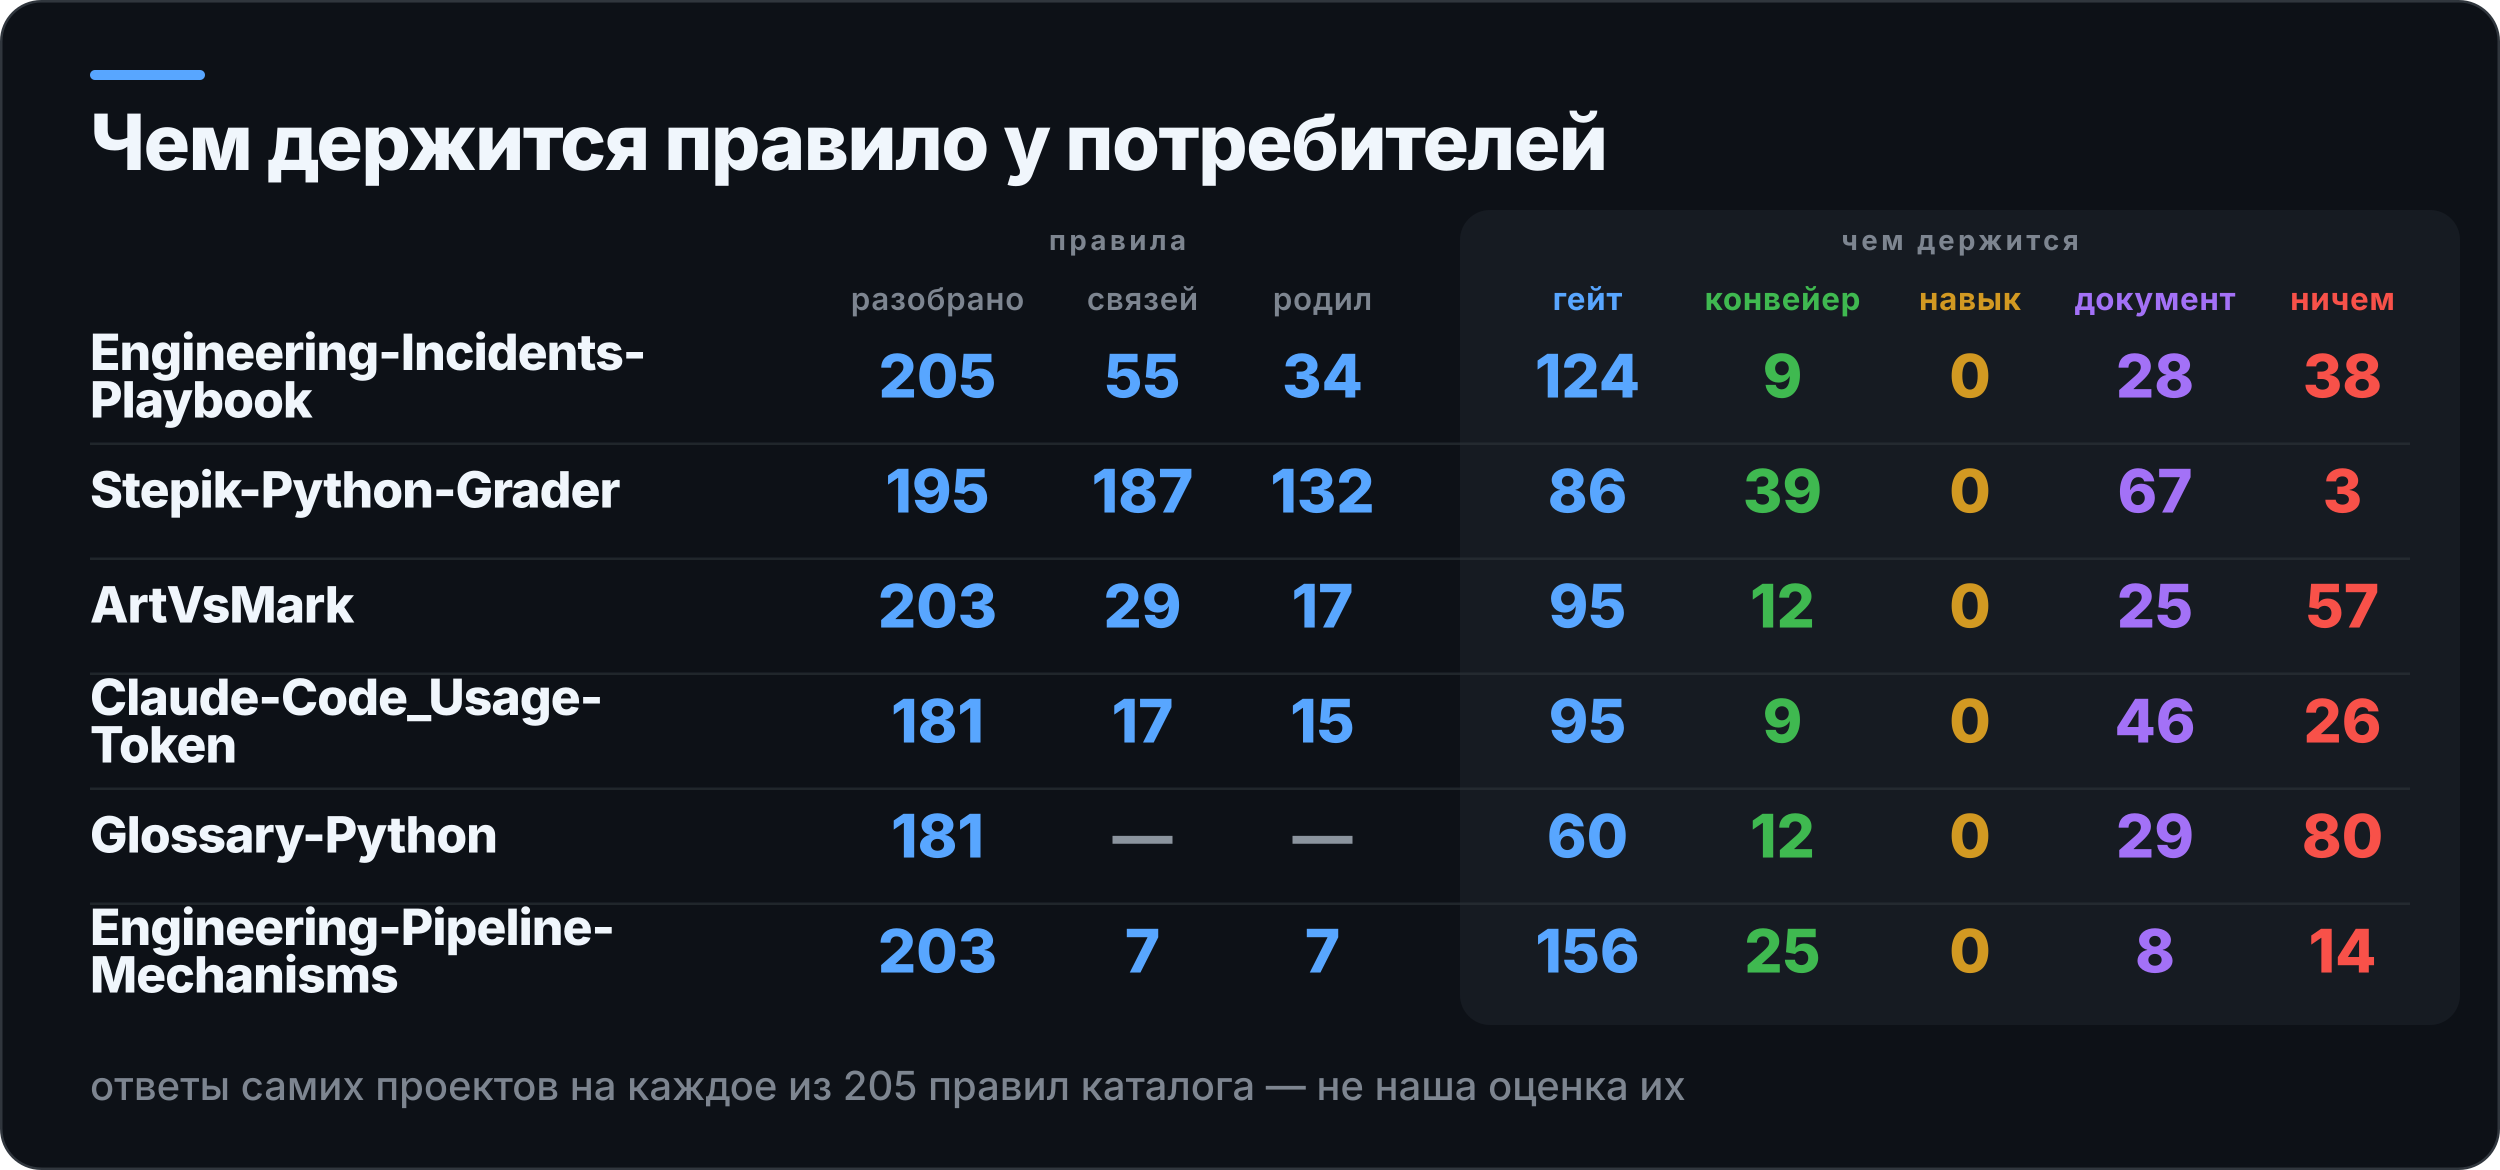
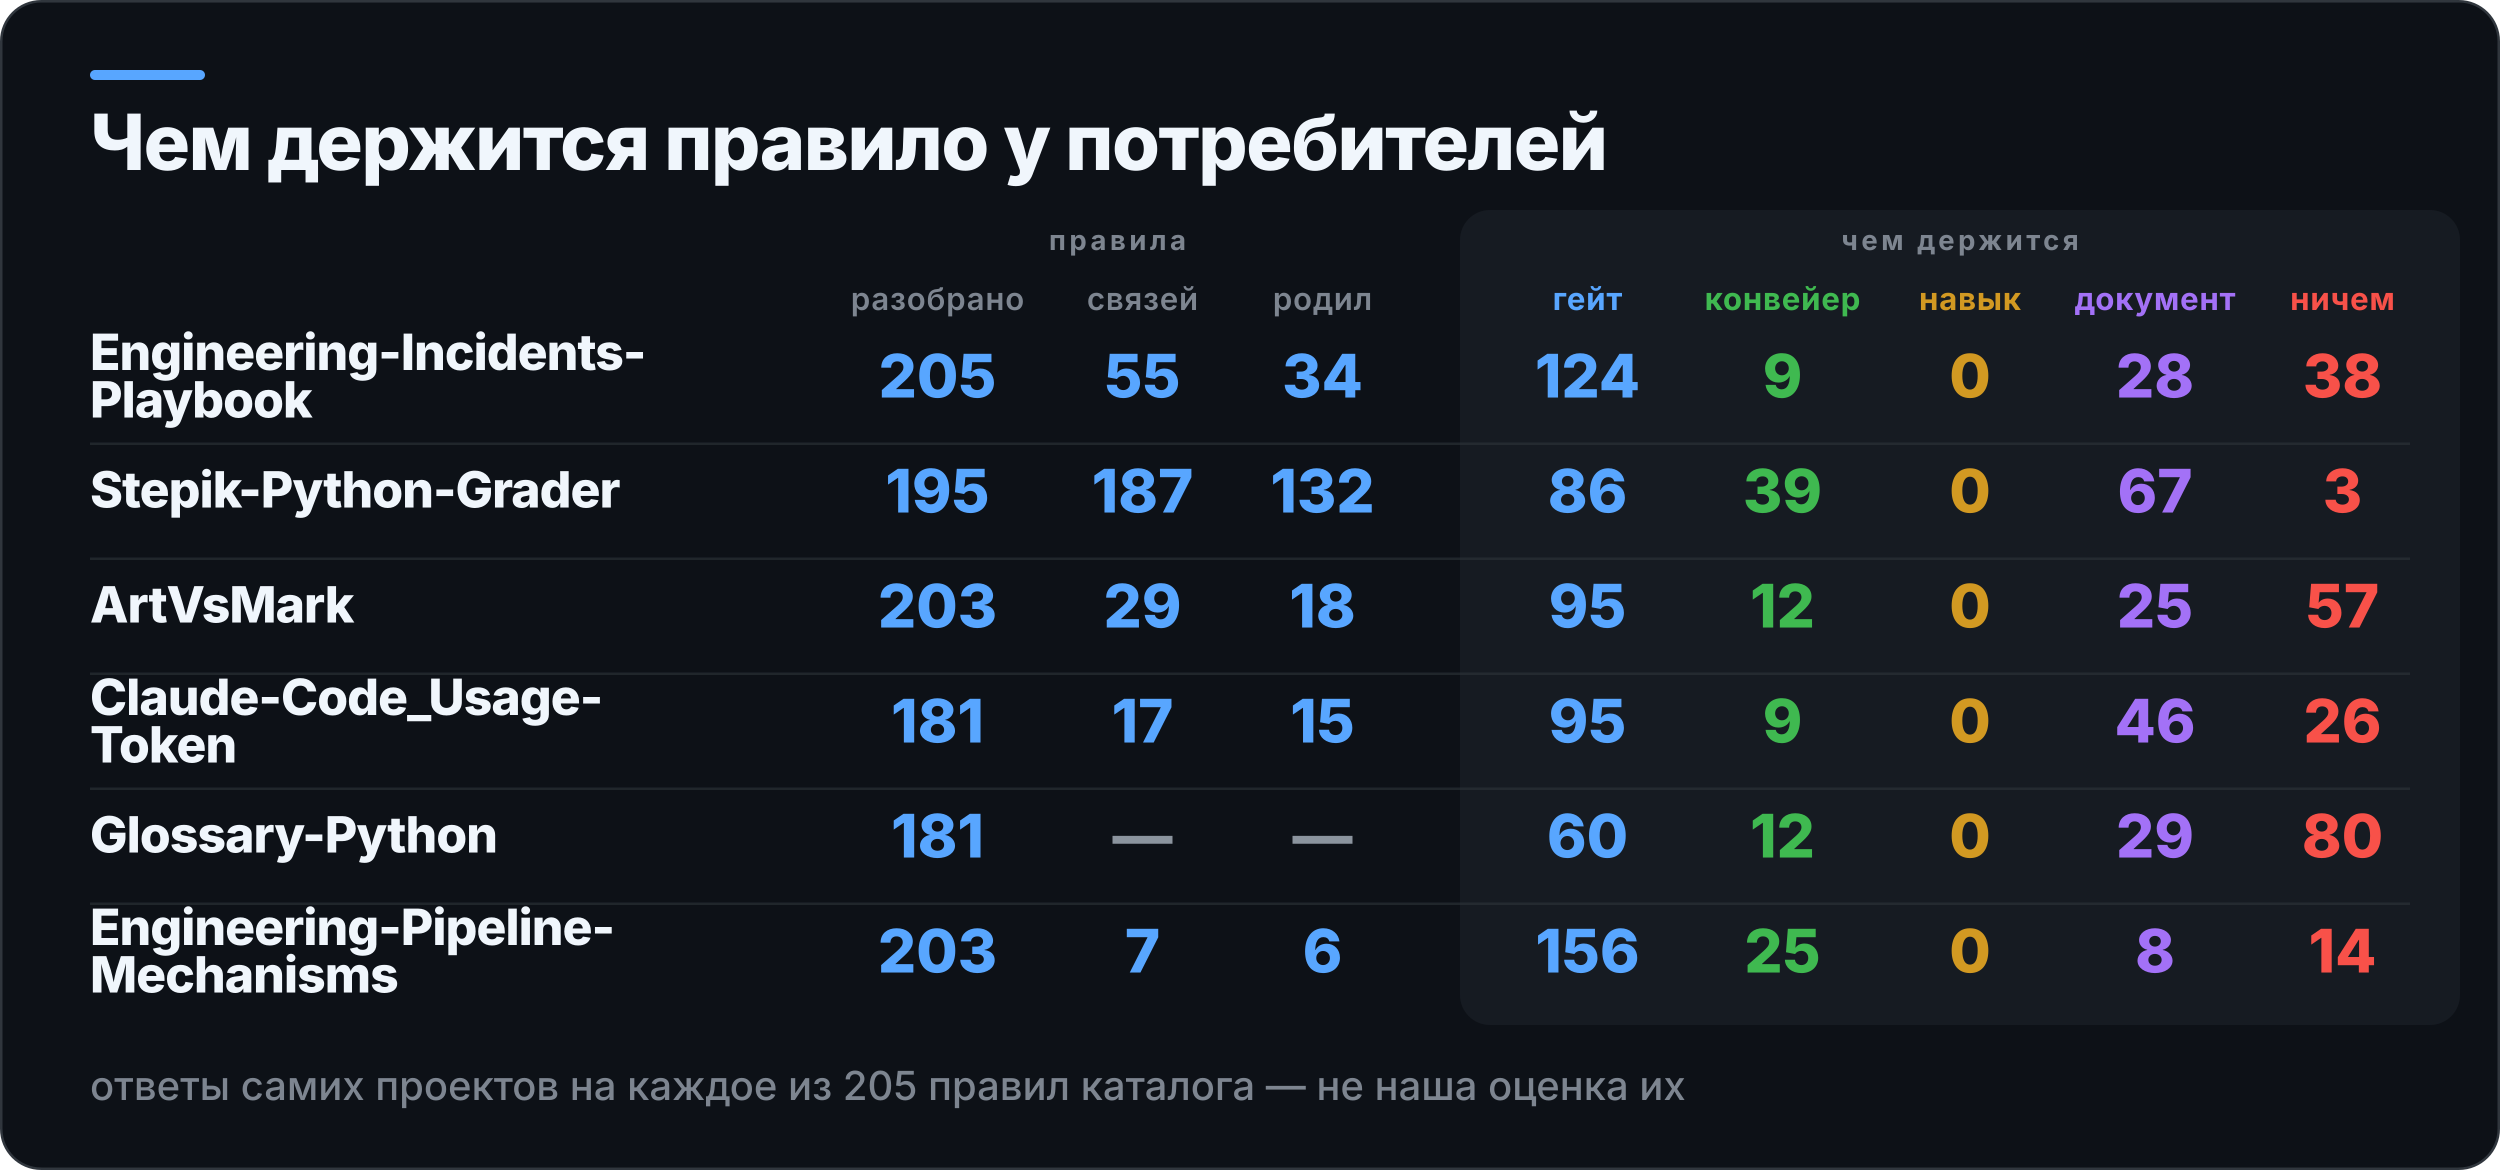
<svg xmlns="http://www.w3.org/2000/svg" width="1000" height="468" viewBox="0 0 1000 468" role="img" aria-label="Чем держится правило у потребителей">
  <rect x="0.5" y="0.5" width="999" height="467" rx="16" fill="#0D1117" stroke="#30363D" />
  <rect x="36" y="28" width="46" height="4" rx="2" fill="#58A6FF" />
  <rect x="584" y="84" width="400" height="326" rx="12" fill="#161B22" />
  <text x="36" y="68" fill="#F0F6FC" font-family="Inter,Segoe UI,Helvetica,Arial,sans-serif" font-size="31" font-weight="800" letter-spacing="-0.6">Чем держится правило у потребителей</text>
  <text x="447" y="100" fill="#7D8590" font-family="Inter,Segoe UI,Helvetica,Arial,sans-serif" font-size="11" font-weight="700" letter-spacing="1.4" text-anchor="middle">правила</text>
  <text x="784" y="100" fill="#7D8590" font-family="Inter,Segoe UI,Helvetica,Arial,sans-serif" font-size="11" font-weight="700" letter-spacing="1.4" text-anchor="middle">чем держится</text>
  <text x="375" y="124" fill="#7D8590" font-family="Inter,Segoe UI,Helvetica,Arial,sans-serif" font-size="12.5" font-weight="600" letter-spacing="0.3" text-anchor="middle">разобрано</text>
  <text x="457" y="124" fill="#7D8590" font-family="Inter,Segoe UI,Helvetica,Arial,sans-serif" font-size="12.5" font-weight="600" letter-spacing="0.3" text-anchor="middle">связей</text>
  <text x="529" y="124" fill="#7D8590" font-family="Inter,Segoe UI,Helvetica,Arial,sans-serif" font-size="12.5" font-weight="600" letter-spacing="0.3" text-anchor="middle">родил</text>
  <text x="635" y="124" fill="#58A6FF" font-family="Inter,Segoe UI,Helvetica,Arial,sans-serif" font-size="12.5" font-weight="700" letter-spacing="0.3" text-anchor="middle">гейт</text>
  <text x="713" y="124" fill="#3FB950" font-family="Inter,Segoe UI,Helvetica,Arial,sans-serif" font-size="12.5" font-weight="700" letter-spacing="0.3" text-anchor="middle">конвейер</text>
  <text x="788" y="124" fill="#D29922" font-family="Inter,Segoe UI,Helvetica,Arial,sans-serif" font-size="12.5" font-weight="700" letter-spacing="0.3" text-anchor="middle">навык</text>
  <text x="862" y="124" fill="#A371F7" font-family="Inter,Segoe UI,Helvetica,Arial,sans-serif" font-size="12.5" font-weight="700" letter-spacing="0.3" text-anchor="middle">документ</text>
  <text x="937" y="124" fill="#F85149" font-family="Inter,Segoe UI,Helvetica,Arial,sans-serif" font-size="12.5" font-weight="700" letter-spacing="0.3" text-anchor="middle">ничем</text>
  <text x="36" y="148" fill="#F0F6FC" font-family="Inter,Segoe UI,Helvetica,Arial,sans-serif" font-size="20" font-weight="800" letter-spacing="-0.4">Engineering-Incidents-</text>
  <text x="36" y="167" fill="#F0F6FC" font-family="Inter,Segoe UI,Helvetica,Arial,sans-serif" font-size="20" font-weight="800" letter-spacing="-0.4">Playbook</text>
  <text x="375" y="159" fill="#58A6FF" font-family="Inter,Segoe UI,Helvetica,Arial,sans-serif" font-size="24" font-weight="800" text-anchor="middle">205</text>
  <text x="457" y="159" fill="#58A6FF" font-family="Inter,Segoe UI,Helvetica,Arial,sans-serif" font-size="24" font-weight="800" text-anchor="middle">55</text>
  <text x="529" y="159" fill="#58A6FF" font-family="Inter,Segoe UI,Helvetica,Arial,sans-serif" font-size="24" font-weight="800" text-anchor="middle">34</text>
  <text x="635" y="159" fill="#58A6FF" font-family="Inter,Segoe UI,Helvetica,Arial,sans-serif" font-size="24" font-weight="800" text-anchor="middle">124</text>
  <text x="713" y="159" fill="#3FB950" font-family="Inter,Segoe UI,Helvetica,Arial,sans-serif" font-size="24" font-weight="800" text-anchor="middle">9</text>
  <text x="788" y="159" fill="#D29922" font-family="Inter,Segoe UI,Helvetica,Arial,sans-serif" font-size="24" font-weight="800" text-anchor="middle">0</text>
  <text x="862" y="159" fill="#A371F7" font-family="Inter,Segoe UI,Helvetica,Arial,sans-serif" font-size="24" font-weight="800" text-anchor="middle">28</text>
  <text x="937" y="159" fill="#F85149" font-family="Inter,Segoe UI,Helvetica,Arial,sans-serif" font-size="24" font-weight="800" text-anchor="middle">38</text>
  <rect x="36" y="177" width="928" height="1" fill="#30363D" opacity="0.55" />
  <text x="36" y="203" fill="#F0F6FC" font-family="Inter,Segoe UI,Helvetica,Arial,sans-serif" font-size="20" font-weight="800" letter-spacing="-0.4">Stepik-Python-Grader</text>
  <text x="375" y="205" fill="#58A6FF" font-family="Inter,Segoe UI,Helvetica,Arial,sans-serif" font-size="24" font-weight="800" text-anchor="middle">195</text>
  <text x="457" y="205" fill="#58A6FF" font-family="Inter,Segoe UI,Helvetica,Arial,sans-serif" font-size="24" font-weight="800" text-anchor="middle">187</text>
  <text x="529" y="205" fill="#58A6FF" font-family="Inter,Segoe UI,Helvetica,Arial,sans-serif" font-size="24" font-weight="800" text-anchor="middle">132</text>
  <text x="635" y="205" fill="#58A6FF" font-family="Inter,Segoe UI,Helvetica,Arial,sans-serif" font-size="24" font-weight="800" text-anchor="middle">86</text>
  <text x="713" y="205" fill="#3FB950" font-family="Inter,Segoe UI,Helvetica,Arial,sans-serif" font-size="24" font-weight="800" text-anchor="middle">39</text>
  <text x="788" y="205" fill="#D29922" font-family="Inter,Segoe UI,Helvetica,Arial,sans-serif" font-size="24" font-weight="800" text-anchor="middle">0</text>
  <text x="862" y="205" fill="#A371F7" font-family="Inter,Segoe UI,Helvetica,Arial,sans-serif" font-size="24" font-weight="800" text-anchor="middle">67</text>
  <text x="937" y="205" fill="#F85149" font-family="Inter,Segoe UI,Helvetica,Arial,sans-serif" font-size="24" font-weight="800" text-anchor="middle">3</text>
  <rect x="36" y="223" width="928" height="1" fill="#30363D" opacity="0.55" />
  <text x="36" y="249" fill="#F0F6FC" font-family="Inter,Segoe UI,Helvetica,Arial,sans-serif" font-size="20" font-weight="800" letter-spacing="-0.4">ArtVsMark</text>
  <text x="375" y="251" fill="#58A6FF" font-family="Inter,Segoe UI,Helvetica,Arial,sans-serif" font-size="24" font-weight="800" text-anchor="middle">203</text>
  <text x="457" y="251" fill="#58A6FF" font-family="Inter,Segoe UI,Helvetica,Arial,sans-serif" font-size="24" font-weight="800" text-anchor="middle">29</text>
-   <text x="529" y="251" fill="#58A6FF" font-family="Inter,Segoe UI,Helvetica,Arial,sans-serif" font-size="24" font-weight="800" text-anchor="middle">17</text>
+   <text x="529" y="251" fill="#58A6FF" font-family="Inter,Segoe UI,Helvetica,Arial,sans-serif" font-size="24" font-weight="800" text-anchor="middle">18</text>
  <text x="635" y="251" fill="#58A6FF" font-family="Inter,Segoe UI,Helvetica,Arial,sans-serif" font-size="24" font-weight="800" text-anchor="middle">95</text>
  <text x="713" y="251" fill="#3FB950" font-family="Inter,Segoe UI,Helvetica,Arial,sans-serif" font-size="24" font-weight="800" text-anchor="middle">12</text>
  <text x="788" y="251" fill="#D29922" font-family="Inter,Segoe UI,Helvetica,Arial,sans-serif" font-size="24" font-weight="800" text-anchor="middle">0</text>
  <text x="862" y="251" fill="#A371F7" font-family="Inter,Segoe UI,Helvetica,Arial,sans-serif" font-size="24" font-weight="800" text-anchor="middle">25</text>
  <text x="937" y="251" fill="#F85149" font-family="Inter,Segoe UI,Helvetica,Arial,sans-serif" font-size="24" font-weight="800" text-anchor="middle">57</text>
  <rect x="36" y="269" width="928" height="1" fill="#30363D" opacity="0.55" />
  <text x="36" y="286" fill="#F0F6FC" font-family="Inter,Segoe UI,Helvetica,Arial,sans-serif" font-size="20" font-weight="800" letter-spacing="-0.4">Claude-Code_Usage-</text>
  <text x="36" y="305" fill="#F0F6FC" font-family="Inter,Segoe UI,Helvetica,Arial,sans-serif" font-size="20" font-weight="800" letter-spacing="-0.4">Token</text>
  <text x="375" y="297" fill="#58A6FF" font-family="Inter,Segoe UI,Helvetica,Arial,sans-serif" font-size="24" font-weight="800" text-anchor="middle">181</text>
  <text x="457" y="297" fill="#58A6FF" font-family="Inter,Segoe UI,Helvetica,Arial,sans-serif" font-size="24" font-weight="800" text-anchor="middle">17</text>
  <text x="529" y="297" fill="#58A6FF" font-family="Inter,Segoe UI,Helvetica,Arial,sans-serif" font-size="24" font-weight="800" text-anchor="middle">15</text>
  <text x="635" y="297" fill="#58A6FF" font-family="Inter,Segoe UI,Helvetica,Arial,sans-serif" font-size="24" font-weight="800" text-anchor="middle">95</text>
  <text x="713" y="297" fill="#3FB950" font-family="Inter,Segoe UI,Helvetica,Arial,sans-serif" font-size="24" font-weight="800" text-anchor="middle">9</text>
  <text x="788" y="297" fill="#D29922" font-family="Inter,Segoe UI,Helvetica,Arial,sans-serif" font-size="24" font-weight="800" text-anchor="middle">0</text>
  <text x="862" y="297" fill="#A371F7" font-family="Inter,Segoe UI,Helvetica,Arial,sans-serif" font-size="24" font-weight="800" text-anchor="middle">46</text>
  <text x="937" y="297" fill="#F85149" font-family="Inter,Segoe UI,Helvetica,Arial,sans-serif" font-size="24" font-weight="800" text-anchor="middle">26</text>
  <rect x="36" y="315" width="928" height="1" fill="#30363D" opacity="0.55" />
  <text x="36" y="341" fill="#F0F6FC" font-family="Inter,Segoe UI,Helvetica,Arial,sans-serif" font-size="20" font-weight="800" letter-spacing="-0.4">Glossary-Python</text>
  <text x="375" y="343" fill="#58A6FF" font-family="Inter,Segoe UI,Helvetica,Arial,sans-serif" font-size="24" font-weight="800" text-anchor="middle">181</text>
  <text x="457" y="343" fill="#8B949E" font-family="Inter,Segoe UI,Helvetica,Arial,sans-serif" font-size="24" font-weight="800" text-anchor="middle">—</text>
  <text x="529" y="343" fill="#8B949E" font-family="Inter,Segoe UI,Helvetica,Arial,sans-serif" font-size="24" font-weight="800" text-anchor="middle">—</text>
  <text x="635" y="343" fill="#58A6FF" font-family="Inter,Segoe UI,Helvetica,Arial,sans-serif" font-size="24" font-weight="800" text-anchor="middle">60</text>
  <text x="713" y="343" fill="#3FB950" font-family="Inter,Segoe UI,Helvetica,Arial,sans-serif" font-size="24" font-weight="800" text-anchor="middle">12</text>
  <text x="788" y="343" fill="#D29922" font-family="Inter,Segoe UI,Helvetica,Arial,sans-serif" font-size="24" font-weight="800" text-anchor="middle">0</text>
  <text x="862" y="343" fill="#A371F7" font-family="Inter,Segoe UI,Helvetica,Arial,sans-serif" font-size="24" font-weight="800" text-anchor="middle">29</text>
  <text x="937" y="343" fill="#F85149" font-family="Inter,Segoe UI,Helvetica,Arial,sans-serif" font-size="24" font-weight="800" text-anchor="middle">80</text>
  <rect x="36" y="361" width="928" height="1" fill="#30363D" opacity="0.55" />
  <text x="36" y="378" fill="#F0F6FC" font-family="Inter,Segoe UI,Helvetica,Arial,sans-serif" font-size="20" font-weight="800" letter-spacing="-0.4">Engineering-Pipeline-</text>
  <text x="36" y="397" fill="#F0F6FC" font-family="Inter,Segoe UI,Helvetica,Arial,sans-serif" font-size="20" font-weight="800" letter-spacing="-0.4">Mechanisms</text>
  <text x="375" y="389" fill="#58A6FF" font-family="Inter,Segoe UI,Helvetica,Arial,sans-serif" font-size="24" font-weight="800" text-anchor="middle">203</text>
  <text x="457" y="389" fill="#58A6FF" font-family="Inter,Segoe UI,Helvetica,Arial,sans-serif" font-size="24" font-weight="800" text-anchor="middle">7</text>
-   <text x="529" y="389" fill="#58A6FF" font-family="Inter,Segoe UI,Helvetica,Arial,sans-serif" font-size="24" font-weight="800" text-anchor="middle">7</text>
+   <text x="529" y="389" fill="#58A6FF" font-family="Inter,Segoe UI,Helvetica,Arial,sans-serif" font-size="24" font-weight="800" text-anchor="middle">6</text>
  <text x="635" y="389" fill="#58A6FF" font-family="Inter,Segoe UI,Helvetica,Arial,sans-serif" font-size="24" font-weight="800" text-anchor="middle">156</text>
  <text x="713" y="389" fill="#3FB950" font-family="Inter,Segoe UI,Helvetica,Arial,sans-serif" font-size="24" font-weight="800" text-anchor="middle">25</text>
  <text x="788" y="389" fill="#D29922" font-family="Inter,Segoe UI,Helvetica,Arial,sans-serif" font-size="24" font-weight="800" text-anchor="middle">0</text>
  <text x="862" y="389" fill="#A371F7" font-family="Inter,Segoe UI,Helvetica,Arial,sans-serif" font-size="24" font-weight="800" text-anchor="middle">8</text>
  <text x="937" y="389" fill="#F85149" font-family="Inter,Segoe UI,Helvetica,Arial,sans-serif" font-size="24" font-weight="800" text-anchor="middle">14</text>
  <text x="36" y="440" fill="#7D8590" font-family="Inter,Segoe UI,Helvetica,Arial,sans-serif" font-size="16" font-weight="500">ответы самих проектов на каждое из 205 правил каталога — не наша оценка их</text>
</svg>
